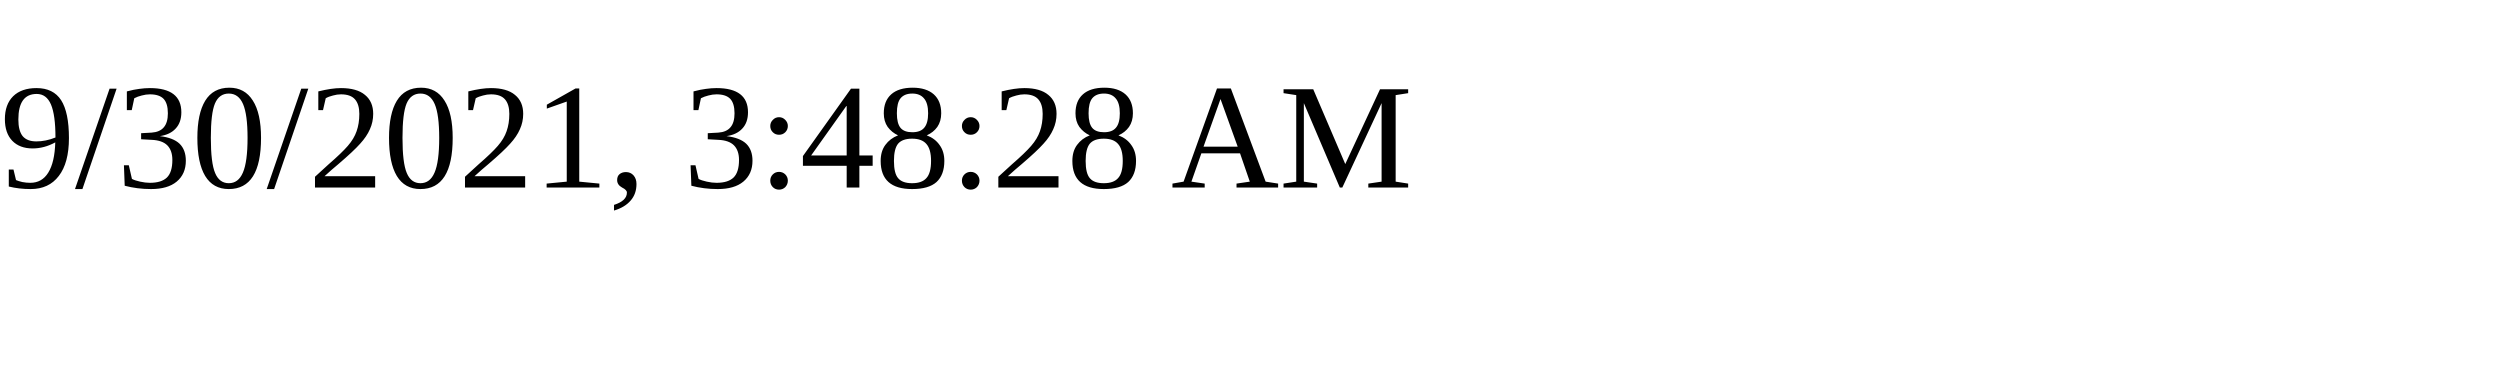
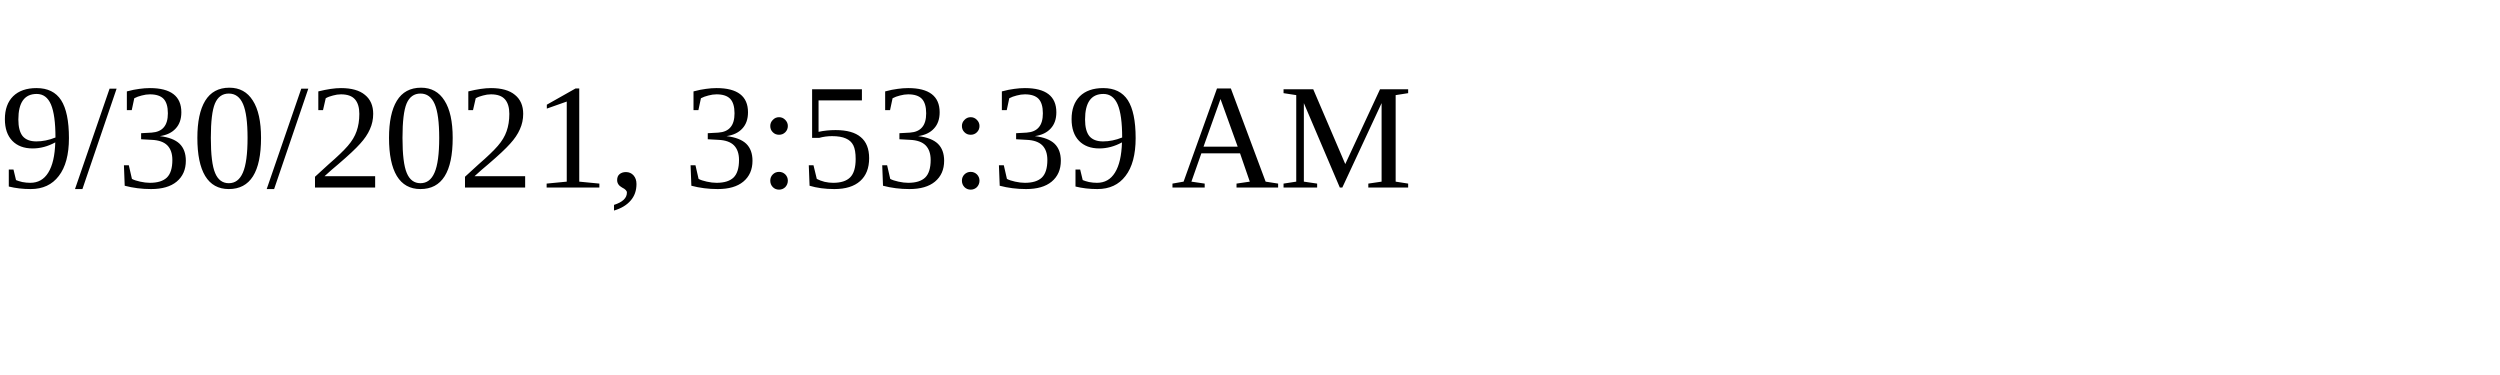
<svg xmlns="http://www.w3.org/2000/svg" height="30" width="200">
-   <text x="0" y="15">9/30/2021, 3:48:28 AM</text>
+   <text x="0" y="15">9/30/2021, 3:53:39 AM</text>
</svg>
